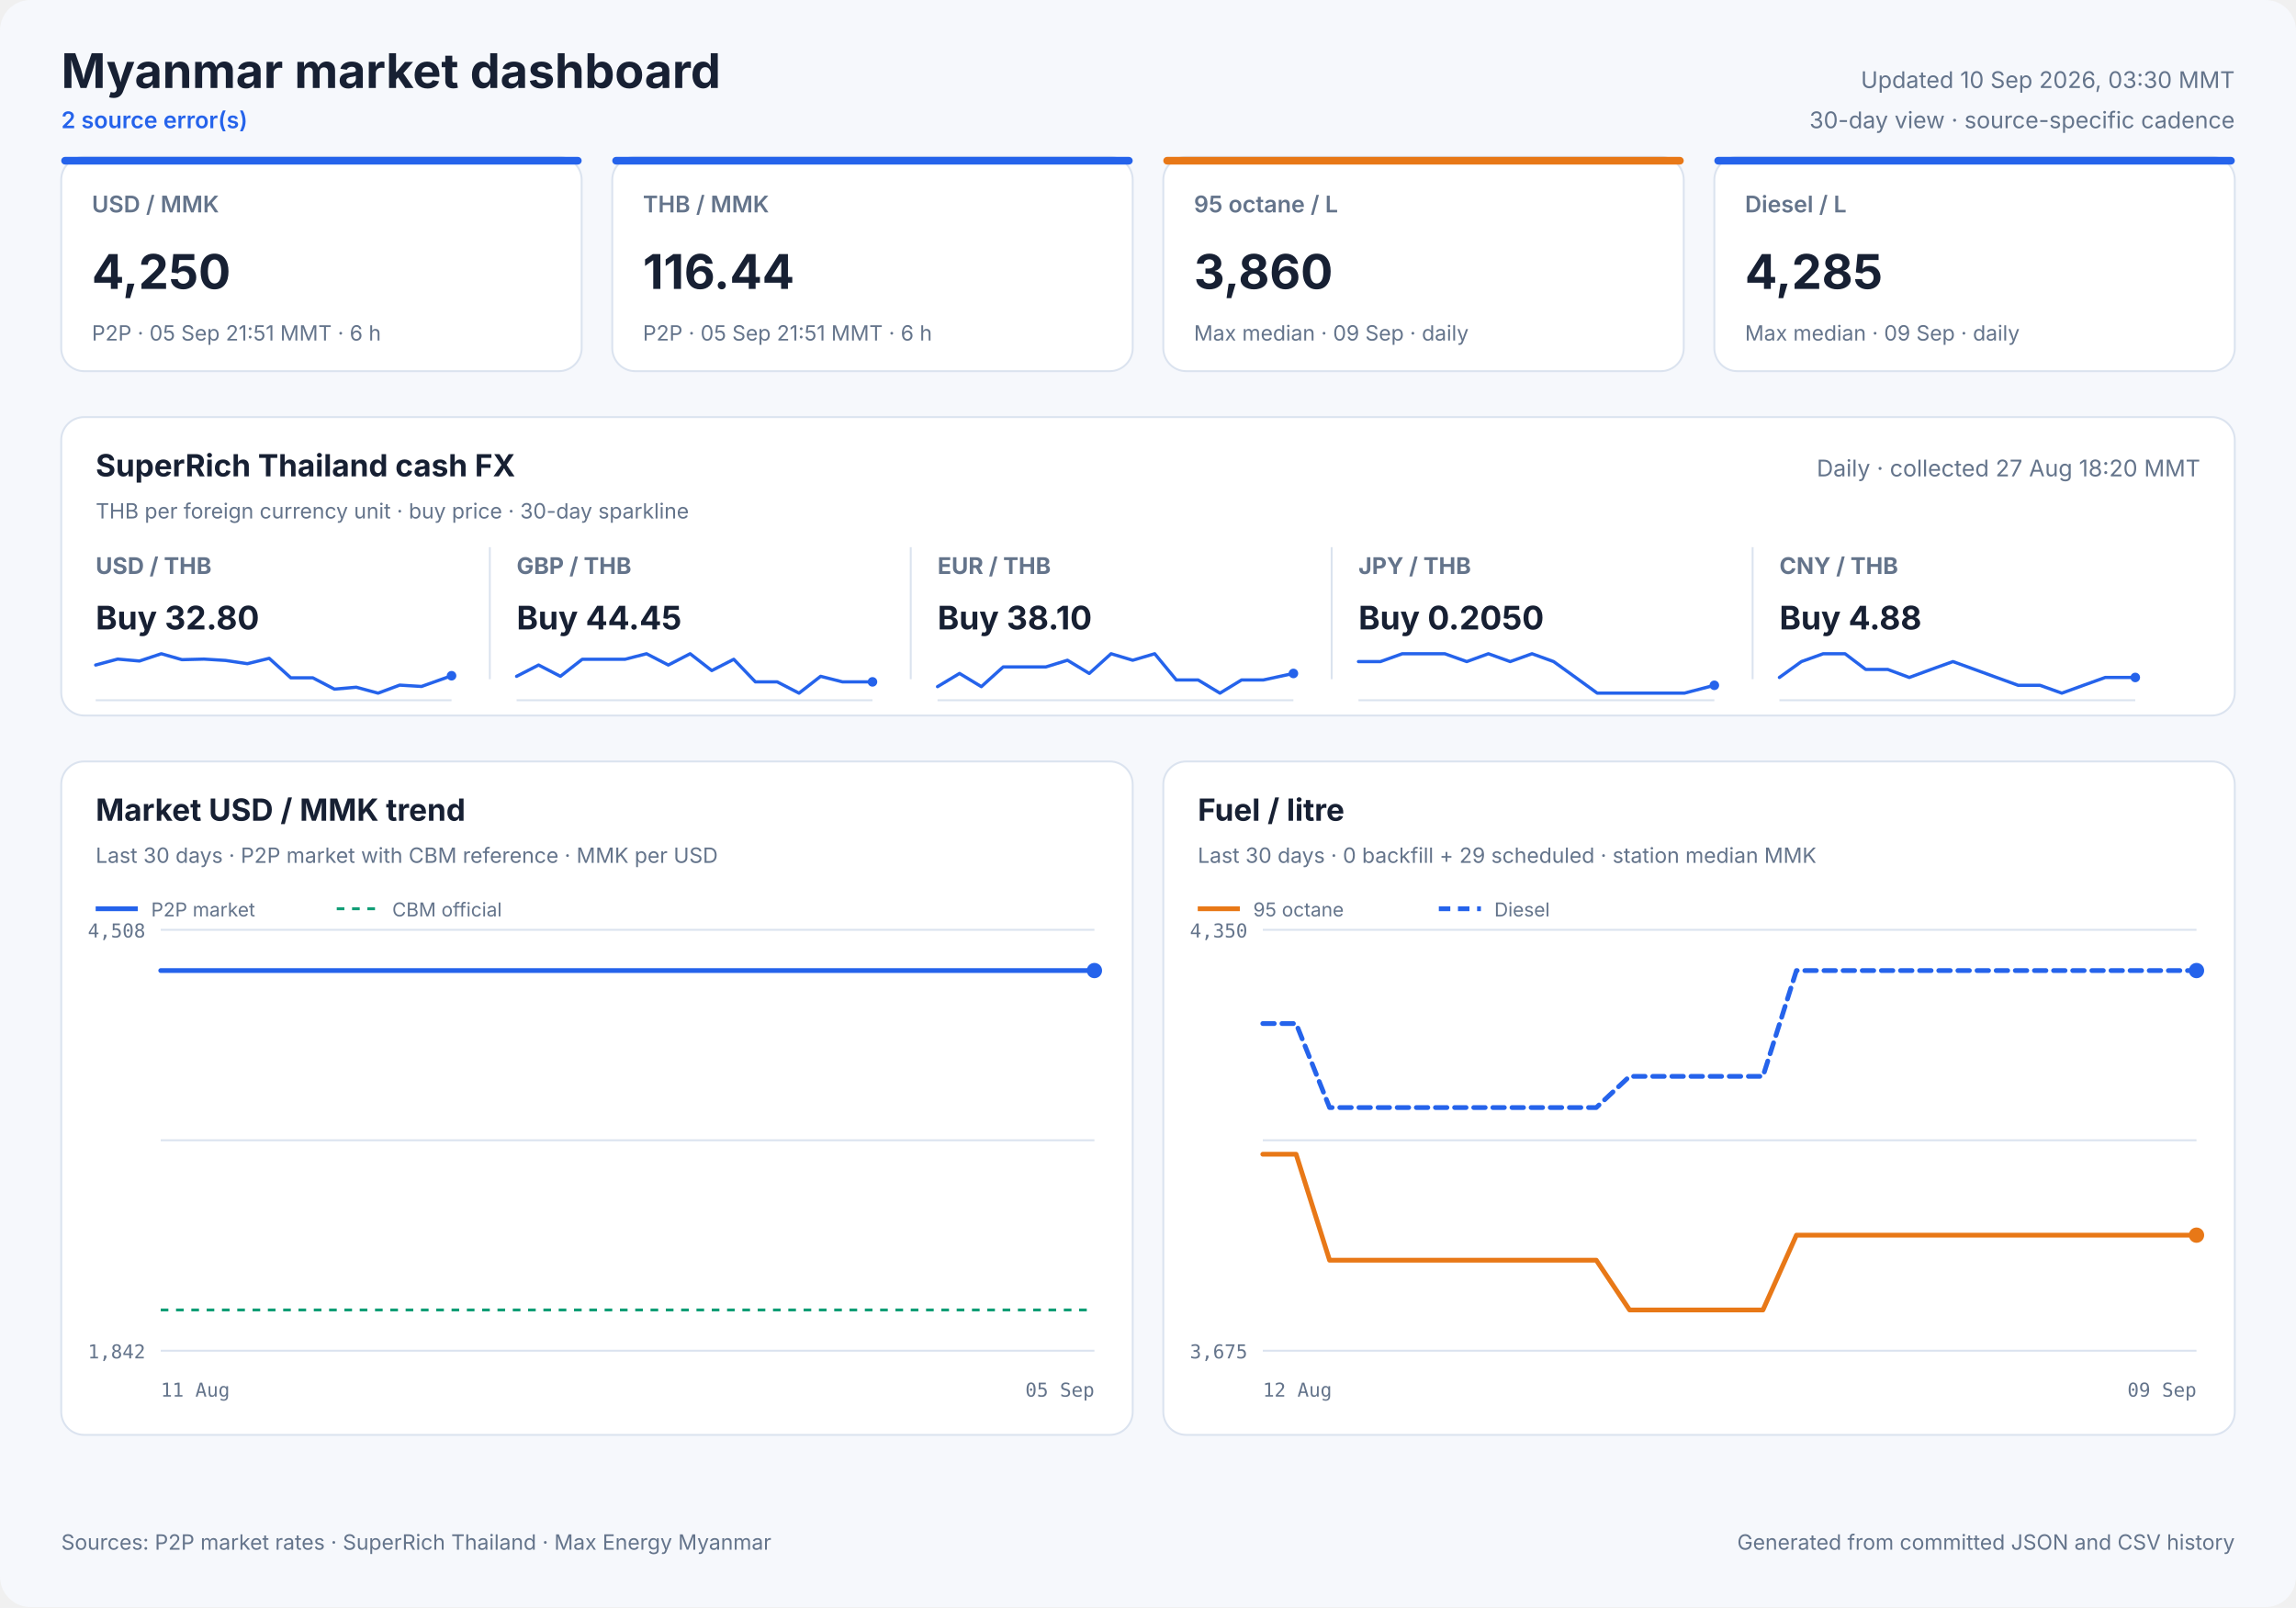
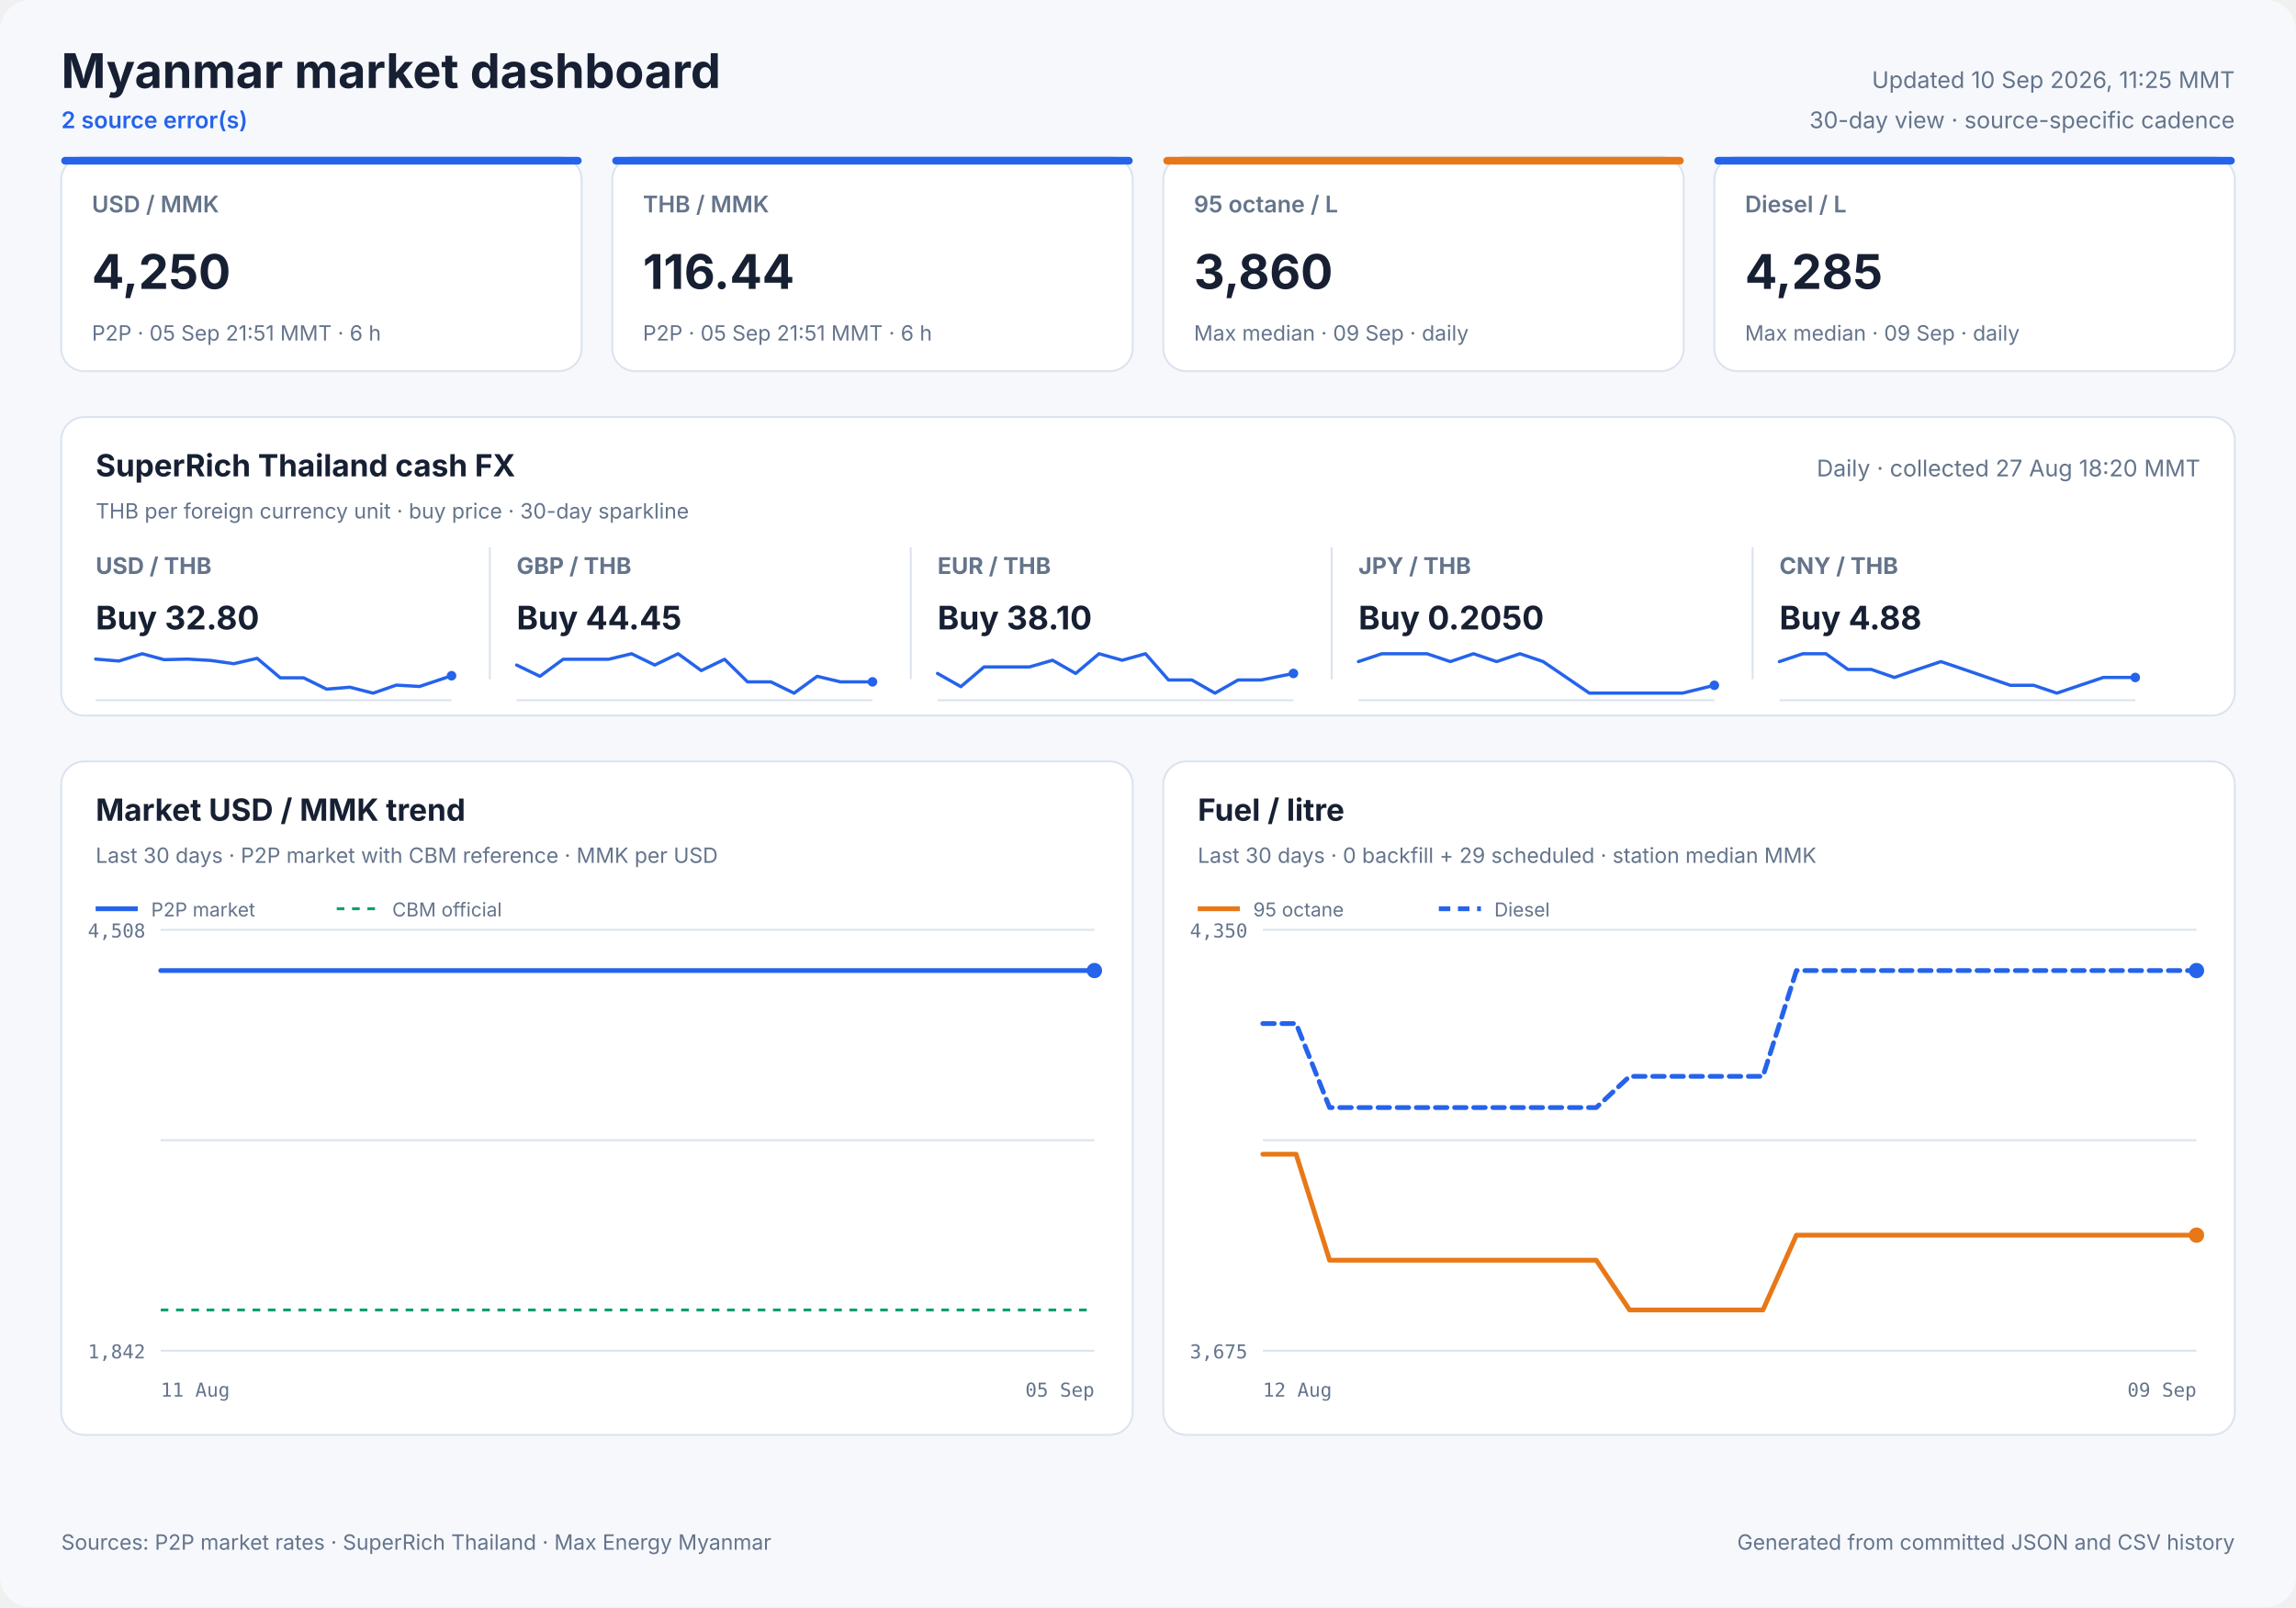
<svg xmlns="http://www.w3.org/2000/svg" width="1200" height="840" viewBox="0 0 1200 840" role="img">
  <style>
            text { font-family: Inter, ui-sans-serif, system-ui, -apple-system, sans-serif; fill: #172033; }
            .panel { fill: #ffffff; stroke: #dbe3ef; stroke-width: 1; }
            .title { font-size: 25px; font-weight: 700; }
            .freshness { font-size: 12px; fill: #64748b; }
            .status { font-size: 12px; fill: #2563eb; font-weight: 600; }
            .card-label { font-size: 12px; fill: #64748b; font-weight: 600; }
            .card-value { font-size: 25px; font-weight: 700; }
            .card-note { font-size: 11px; fill: #64748b; }
            .cash-pair { font-size: 12px; fill: #64748b; font-weight: 650; }
            .cash-value { font-size: 17px; font-weight: 700; }
            .cash-note { font-size: 11px; fill: #64748b; }
            .sparkline { stroke: #2563eb; stroke-width: 1.7; stroke-linecap: round; stroke-linejoin: round; }
            .sparkline-dot { fill: #2563eb; }
            .sparkline-baseline { stroke: #dbe3ef; stroke-width: 1; }
            .cash-sparkline-empty { font-size: 12px; fill: #94a3b8; }
            .panel-title { font-size: 16px; font-weight: 700; }
            .panel-subtitle { font-size: 11px; fill: #64748b; }
            .empty-title { font-size: 16px; font-weight: 650; fill: #64748b; }
            .empty-note { font-size: 12px; fill: #94a3b8; }
            .axis { font-size: 10px; fill: #64748b; font-family: ui-monospace, SFMono-Regular, monospace; }
            .legend { font-size: 10px; fill: #64748b; }
            .grid { stroke: #dbe3ef; stroke-width: 1; }
            .footer { font-size: 11px; fill: #64748b; }
        </style>
  <rect width="1200" height="840" rx="16" fill="#f6f8fc" />
  <text x="32" y="46" class="title" text-anchor="start">Myanmar market dashboard</text>
  <text x="32" y="67" class="status" text-anchor="start">2 source error(s)</text>
-   <text x="1168" y="46" class="freshness" text-anchor="end">Updated 10 Sep 2026, 03:30 MMT</text>
+   <text x="1168" y="46" class="freshness" text-anchor="end">Updated 10 Sep 2026, 11:25 MMT</text>
  <text x="1168" y="67" class="freshness" text-anchor="end">30-day view · source-specific cadence</text>
  <rect x="32" y="82" width="272" height="112" rx="12" class="panel" />
  <rect x="32" y="82" width="272" height="4" rx="2" fill="#2563eb" />
  <text x="48" y="111" class="card-label" text-anchor="start">USD / MMK</text>
  <text x="48" y="151" class="card-value" text-anchor="start">4,250</text>
  <text x="48" y="178" class="card-note" text-anchor="start">P2P · 05 Sep 21:51 MMT · 6 h</text>
  <rect x="320" y="82" width="272" height="112" rx="12" class="panel" />
  <rect x="320" y="82" width="272" height="4" rx="2" fill="#2563eb" />
  <text x="336" y="111" class="card-label" text-anchor="start">THB / MMK</text>
  <text x="336" y="151" class="card-value" text-anchor="start">116.44</text>
  <text x="336" y="178" class="card-note" text-anchor="start">P2P · 05 Sep 21:51 MMT · 6 h</text>
  <rect x="608" y="82" width="272" height="112" rx="12" class="panel" />
  <rect x="608" y="82" width="272" height="4" rx="2" fill="#e87817" />
  <text x="624" y="111" class="card-label" text-anchor="start">95 octane / L</text>
  <text x="624" y="151" class="card-value" text-anchor="start">3,860</text>
  <text x="624" y="178" class="card-note" text-anchor="start">Max median · 09 Sep · daily</text>
  <rect x="896" y="82" width="272" height="112" rx="12" class="panel" />
  <rect x="896" y="82" width="272" height="4" rx="2" fill="#2563eb" />
  <text x="912" y="111" class="card-label" text-anchor="start">Diesel / L</text>
  <text x="912" y="151" class="card-value" text-anchor="start">4,285</text>
  <text x="912" y="178" class="card-note" text-anchor="start">Max median · 09 Sep · daily</text>
  <rect x="32" y="218" width="1136" height="156" rx="12" class="panel" />
  <text x="50" y="249" class="panel-title" text-anchor="start">SuperRich Thailand cash FX</text>
  <text x="50" y="271" class="panel-subtitle" text-anchor="start">THB per foreign currency unit · buy price · 30-day sparkline</text>
  <text x="1150" y="249" class="freshness" text-anchor="end">Daily · collected 27 Aug 18:20 MMT</text>
  <text x="50" y="300" class="cash-pair" text-anchor="start">USD / THB</text>
  <text x="50" y="329" class="cash-value" text-anchor="start">Buy 32.80</text>
  <line x1="50" y1="366.0" x2="236" y2="366.0" class="sparkline-baseline" />
-   <polyline points="50.0,347.6 61.5,344.5 72.9,345.5 84.3,341.7 95.1,344.8 106.6,344.5 117.9,345.2 129.3,346.9 140.7,344.1 152.0,354.3 163.5,354.3 174.8,360.2 186.2,359.2 197.6,362.3 208.9,358.1 220.3,358.8 236.0,353.2" fill="none" class="sparkline" />
+   <polyline points="50.0,344.5 62.2,345.5 74.3,341.7 85.8,344.8 98.0,344.5 110.1,345.2 122.2,346.9 134.4,344.1 146.5,354.3 158.7,354.3 170.7,360.2 182.9,359.2 195.0,362.3 207.1,358.1 219.3,358.8 236.0,353.2" fill="none" class="sparkline" />
  <circle cx="236.0" cy="353.2" r="2.5" class="sparkline-dot" />
  <line x1="256" y1="286" x2="256" y2="355" class="grid" />
  <text x="270" y="300" class="cash-pair" text-anchor="start">GBP / THB</text>
  <text x="270" y="329" class="cash-value" text-anchor="start">Buy 44.45</text>
  <line x1="270" y1="366.0" x2="456" y2="366.0" class="sparkline-baseline" />
-   <polyline points="270.0,353.5 281.5,347.6 292.9,353.5 304.3,344.6 315.1,344.6 326.6,344.6 337.9,341.7 349.3,347.6 360.7,341.7 372.0,350.5 383.5,344.6 394.8,356.4 406.2,356.4 417.6,362.3 428.9,353.5 440.3,356.4 456.0,356.4" fill="none" class="sparkline" />
+   <polyline points="270.0,347.6 282.2,353.5 294.3,344.6 305.8,344.6 318.0,344.6 330.1,341.7 342.2,347.6 354.4,341.7 366.5,350.5 378.7,344.6 390.7,356.4 402.9,356.4 415.0,362.3 427.1,353.5 439.3,356.4 456.0,356.4" fill="none" class="sparkline" />
  <circle cx="456.0" cy="356.4" r="2.5" class="sparkline-dot" />
  <line x1="476" y1="286" x2="476" y2="355" class="grid" />
  <text x="490" y="300" class="cash-pair" text-anchor="start">EUR / THB</text>
  <text x="490" y="329" class="cash-value" text-anchor="start">Buy 38.10</text>
  <line x1="490" y1="366.0" x2="676" y2="366.0" class="sparkline-baseline" />
-   <polyline points="490.0,358.9 501.5,352.0 512.9,358.9 524.3,348.6 535.1,348.6 546.6,348.6 557.9,345.1 569.3,352.0 580.7,341.7 592.0,345.1 603.5,341.7 614.8,355.4 626.2,355.4 637.6,362.3 648.9,355.4 660.3,355.4 676.0,352.0" fill="none" class="sparkline" />
+   <polyline points="490.0,352.0 502.2,358.9 514.3,348.6 525.8,348.6 538.0,348.6 550.1,345.1 562.2,352.0 574.4,341.7 586.5,345.1 598.7,341.7 610.7,355.4 622.9,355.4 635.0,362.3 647.1,355.4 659.3,355.4 676.0,352.0" fill="none" class="sparkline" />
  <circle cx="676.0" cy="352.0" r="2.5" class="sparkline-dot" />
  <line x1="696" y1="286" x2="696" y2="355" class="grid" />
  <text x="710" y="300" class="cash-pair" text-anchor="start">JPY / THB</text>
  <text x="710" y="329" class="cash-value" text-anchor="start">Buy 0.2050</text>
  <line x1="710" y1="366.0" x2="896" y2="366.0" class="sparkline-baseline" />
-   <polyline points="710.0,345.8 721.5,345.8 732.9,341.7 744.3,341.7 755.1,341.7 766.6,345.8 777.9,341.7 789.3,345.8 800.7,341.7 812.0,345.8 823.5,354.1 834.8,362.3 846.2,362.3 857.6,362.3 868.9,362.3 880.3,362.3 896.0,358.2" fill="none" class="sparkline" />
+   <polyline points="710.0,345.8 722.2,341.7 734.3,341.7 745.8,341.7 758.0,345.8 770.1,341.7 782.2,345.8 794.4,341.7 806.5,345.8 818.7,354.1 830.7,362.3 842.9,362.3 855.0,362.3 867.1,362.3 879.3,362.3 896.0,358.2" fill="none" class="sparkline" />
  <circle cx="896.0" cy="358.2" r="2.5" class="sparkline-dot" />
  <line x1="916" y1="286" x2="916" y2="355" class="grid" />
  <text x="930" y="300" class="cash-pair" text-anchor="start">CNY / THB</text>
  <text x="930" y="329" class="cash-value" text-anchor="start">Buy 4.88</text>
  <line x1="930" y1="366.0" x2="1116" y2="366.0" class="sparkline-baseline" />
-   <polyline points="930.0,354.1 941.5,345.8 952.9,341.7 964.3,341.7 975.1,349.9 986.6,349.9 997.9,354.1 1009.3,349.9 1020.7,345.8 1032.0,349.9 1043.5,354.1 1054.8,358.2 1066.2,358.2 1077.6,362.3 1088.9,358.2 1100.3,354.1 1116.0,354.1" fill="none" class="sparkline" />
+   <polyline points="930.0,345.8 942.2,341.7 954.3,341.7 965.8,349.9 978.0,349.9 990.1,354.1 1002.2,349.9 1014.4,345.8 1026.5,349.9 1038.7,354.1 1050.7,358.2 1062.9,358.2 1075.0,362.3 1087.1,358.2 1099.3,354.1 1116.0,354.1" fill="none" class="sparkline" />
  <circle cx="1116.0" cy="354.1" r="2.5" class="sparkline-dot" />
  <rect x="32" y="398" width="560" height="352" rx="12" class="panel" />
  <text x="50" y="429" class="panel-title" text-anchor="start">Market USD / MMK trend</text>
  <text x="50" y="451" class="panel-subtitle" text-anchor="start">Last 30 days · P2P market with CBM reference · MMK per USD</text>
  <line x1="84" y1="486.0" x2="572" y2="486.0" class="grid" />
  <line x1="84" y1="596.0" x2="572" y2="596.0" class="grid" />
  <line x1="84" y1="706.0" x2="572" y2="706.0" class="grid" />
  <text x="76" y="490" class="axis" text-anchor="end">4,508</text>
  <text x="76" y="710" class="axis" text-anchor="end">1,842</text>
  <text x="84" y="730" class="axis" text-anchor="start">11 Aug</text>
  <text x="572" y="730" class="axis" text-anchor="end">05 Sep</text>
  <line x1="84" y1="684.7" x2="572" y2="684.7" stroke="#0f9d75" stroke-width="1.5" stroke-dasharray="4 4" />
-   <polyline points="84.0,507.3 88.1,507.3 93.0,507.3 103.5,507.3 107.4,507.3 112.2,507.3 116.6,507.3 122.6,507.3 126.6,507.3 131.3,507.3 135.7,507.3 141.7,507.3 145.6,507.3 150.3,507.3 154.8,507.3 159.9,507.3 164.0,507.3 168.8,507.3 173.4,507.3 179.1,507.3 183.2,507.3 188.0,507.3 192.5,507.3 198.2,507.3 202.6,507.3 207.2,507.3 211.8,507.3 217.3,507.3 221.5,507.3 226.3,507.3 230.9,507.3 236.4,507.3 240.6,507.3 245.4,507.3 250.0,507.3 255.5,507.3 259.7,507.3 264.6,507.3 269.2,507.3 274.7,507.3 278.9,507.3 283.7,507.3 288.3,507.3 293.7,507.3 297.9,507.3 302.6,507.3 307.2,507.3 313.0,507.3 317.0,507.3 321.8,507.3 326.4,507.3 332.0,507.3 336.4,507.3 341.1,507.3 345.6,507.3 351.1,507.3 355.3,507.3 360.1,507.3 364.7,507.3 370.3,507.3 374.4,507.3 379.4,507.3 384.8,507.3 395.7,507.3 405.6,507.3 416.1,507.3 424.8,507.3 431.7,507.3 439.4,507.3 442.7,507.3 449.5,507.3 454.7,507.3 458.5,507.3 462.0,507.3 468.8,507.3 475.5,507.3 482.5,507.3 487.6,507.3 492.7,507.3 496.7,507.3 500.2,507.3 506.2,507.3 511.6,507.3 515.7,507.3 519.3,507.3 525.3,507.3 530.7,507.3 534.7,507.3 538.4,507.3 544.4,507.3 549.8,507.3 553.8,507.3 557.3,507.3 563.5,507.3 568.3,507.3 572.0,507.3" fill="none" stroke="#2563eb" stroke-width="2.5" stroke-linecap="round" stroke-linejoin="round" />
+   <polyline points="84.0,507.3 88.9,507.3 99.5,507.3 103.5,507.3 108.2,507.3 112.8,507.3 118.8,507.3 122.8,507.3 127.5,507.3 132.0,507.3 138.1,507.3 142.0,507.3 146.7,507.3 151.2,507.3 156.4,507.3 160.6,507.3 165.4,507.3 170.1,507.3 175.8,507.3 179.9,507.3 184.7,507.3 189.3,507.3 195.0,507.3 199.4,507.3 204.0,507.3 208.8,507.3 214.3,507.3 218.5,507.3 223.4,507.3 228.0,507.3 233.6,507.3 237.8,507.3 242.7,507.3 247.2,507.3 252.8,507.3 257.1,507.3 262.0,507.3 266.6,507.3 272.2,507.3 276.4,507.3 281.2,507.3 285.8,507.3 291.4,507.3 295.5,507.3 300.3,507.3 305.0,507.3 310.8,507.3 314.8,507.3 319.6,507.3 324.3,507.3 330.0,507.3 334.4,507.3 339.2,507.3 343.7,507.3 349.2,507.3 353.5,507.3 358.3,507.3 363.0,507.3 368.6,507.3 372.7,507.3 377.8,507.3 383.2,507.3 394.2,507.3 404.2,507.3 414.7,507.3 423.5,507.3 430.5,507.3 438.2,507.3 441.6,507.3 448.5,507.3 453.7,507.3 457.5,507.3 461.1,507.3 468.0,507.3 474.7,507.3 481.7,507.3 486.9,507.3 492.1,507.3 496.0,507.3 499.6,507.3 505.7,507.3 511.1,507.3 515.3,507.3 518.8,507.3 524.9,507.3 530.3,507.3 534.4,507.3 538.1,507.3 544.2,507.3 549.6,507.3 553.6,507.3 557.1,507.3 563.4,507.3 568.3,507.3 572.0,507.3" fill="none" stroke="#2563eb" stroke-width="2.5" stroke-linecap="round" stroke-linejoin="round" />
  <circle cx="572.0" cy="507.3" r="4" fill="#2563eb" />
  <line x1="50" y1="475" x2="72" y2="475" stroke="#2563eb" stroke-width="2.5" />
  <text x="79" y="479" class="legend" text-anchor="start">P2P market</text>
  <line x1="176" y1="475" x2="198" y2="475" stroke="#0f9d75" stroke-width="1.5" stroke-dasharray="4 4" />
  <text x="205" y="479" class="legend" text-anchor="start">CBM official</text>
  <rect x="608" y="398" width="560" height="352" rx="12" class="panel" />
  <text x="626" y="429" class="panel-title" text-anchor="start">Fuel / litre</text>
  <text x="626" y="451" class="panel-subtitle" text-anchor="start">Last 30 days · 0 backfill + 29 scheduled · station median MMK</text>
  <line x1="660" y1="486.0" x2="1148" y2="486.0" class="grid" />
  <line x1="660" y1="596.0" x2="1148" y2="596.0" class="grid" />
  <line x1="660" y1="706.0" x2="1148" y2="706.0" class="grid" />
  <text x="652" y="490" class="axis" text-anchor="end">4,350</text>
  <text x="652" y="710" class="axis" text-anchor="end">3,675</text>
  <text x="660" y="730" class="axis" text-anchor="start">12 Aug</text>
  <text x="1148" y="730" class="axis" text-anchor="end">09 Sep</text>
  <polyline points="660.0,603.3 677.4,603.3 694.9,658.7 712.3,658.7 729.7,658.7 747.1,658.7 764.6,658.7 782.0,658.7 799.4,658.7 816.9,658.7 834.3,658.7 851.7,684.7 869.1,684.7 886.6,684.7 904.0,684.7 921.4,684.7 938.9,645.6 956.3,645.6 973.7,645.6 991.1,645.6 1008.6,645.6 1026.0,645.6 1043.4,645.6 1060.9,645.6 1078.3,645.6 1095.7,645.6 1113.1,645.6 1130.6,645.6 1148.0,645.6" fill="none" stroke="#e87817" stroke-width="2.5" stroke-linecap="round" stroke-linejoin="round" />
  <circle cx="1148.0" cy="645.6" r="4" fill="#e87817" />
  <line x1="626" y1="475" x2="648" y2="475" stroke="#e87817" stroke-width="2.5" />
  <text x="655" y="479" class="legend" text-anchor="start">95 octane</text>
  <polyline points="660.0,535.0 677.4,535.0 694.9,578.9 712.3,578.9 729.7,578.9 747.1,578.9 764.6,578.9 782.0,578.9 799.4,578.9 816.9,578.9 834.3,578.9 851.7,562.6 869.1,562.6 886.6,562.6 904.0,562.6 921.4,562.6 938.9,507.3 956.3,507.3 973.7,507.3 991.1,507.3 1008.6,507.3 1026.0,507.3 1043.4,507.3 1060.9,507.3 1078.3,507.3 1095.7,507.3 1113.1,507.3 1130.6,507.3 1148.0,507.3" fill="none" stroke="#2563eb" stroke-width="2.5" stroke-linecap="round" stroke-linejoin="round" stroke-dasharray="6 4" />
  <circle cx="1148.0" cy="507.3" r="4" fill="#2563eb" />
  <line x1="752" y1="475" x2="774" y2="475" stroke="#2563eb" stroke-width="2.5" stroke-dasharray="6 4" />
  <text x="781" y="479" class="legend" text-anchor="start">Diesel</text>
  <text x="32" y="810" class="footer" text-anchor="start">Sources: P2P market rates · SuperRich Thailand · Max Energy Myanmar</text>
  <text x="1168" y="810" class="footer" text-anchor="end">Generated from committed JSON and CSV history</text>
</svg>
